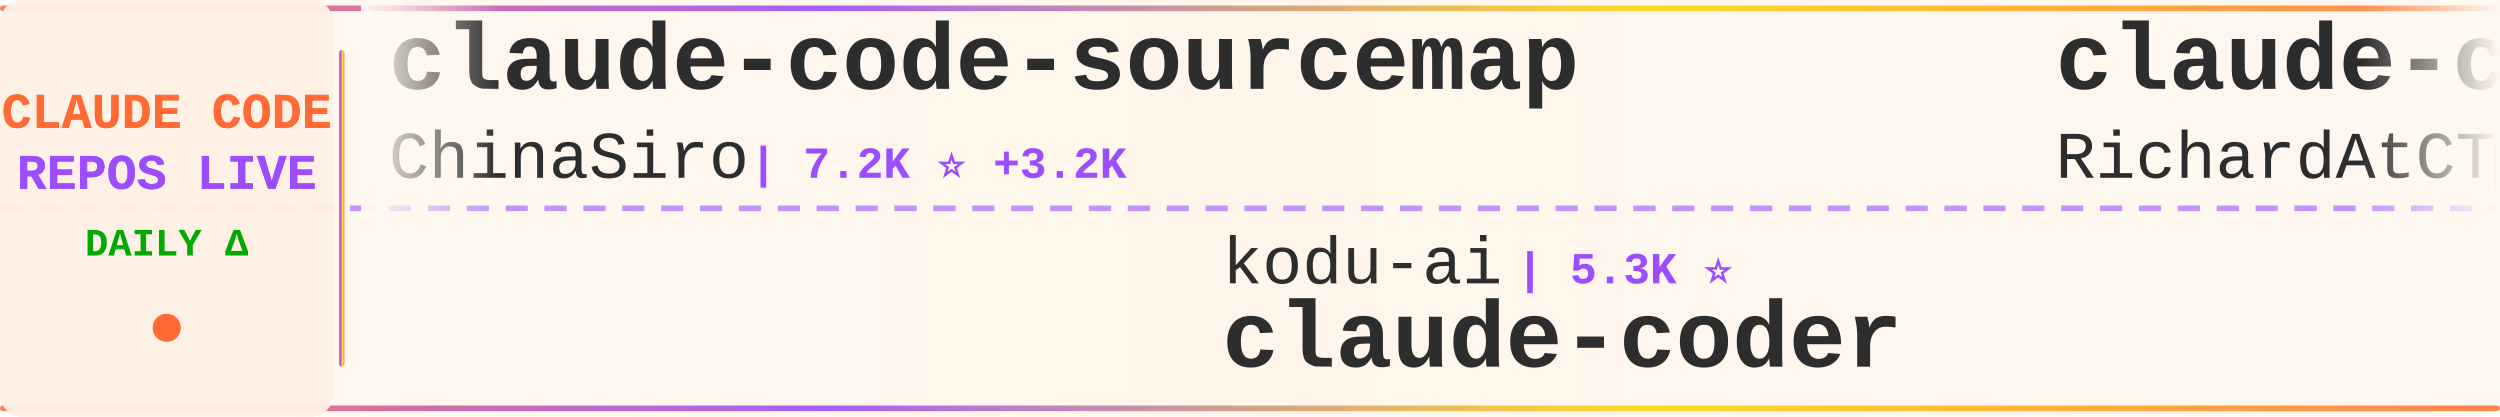
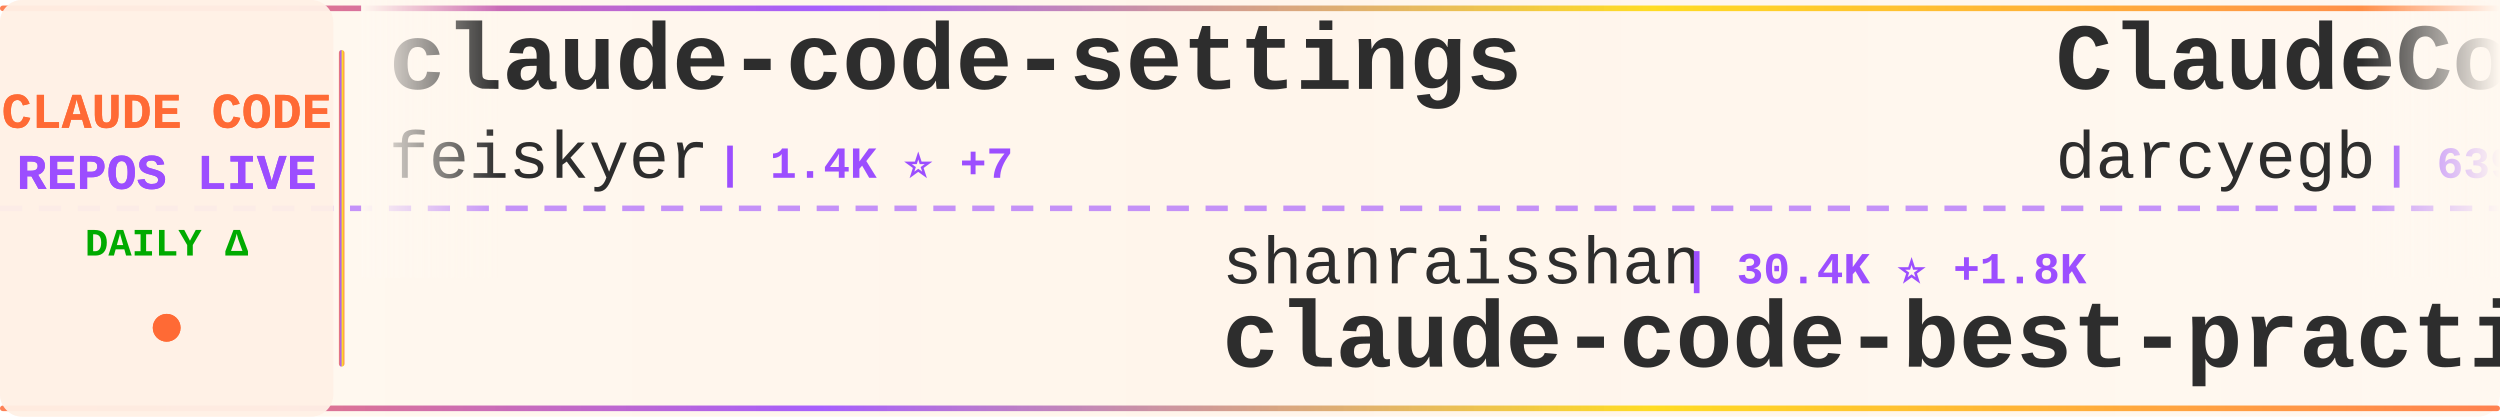
<svg xmlns="http://www.w3.org/2000/svg" width="900" height="150">
  <defs>
    <linearGradient id="tickerBg" x1="0%" y1="0%" x2="100%" y2="0%">
      <stop offset="0%" style="stop-color:#fff8f0;stop-opacity:0.98" />
      <stop offset="50%" style="stop-color:#fff5eb;stop-opacity:1" />
      <stop offset="100%" style="stop-color:#fff8f0;stop-opacity:0.98" />
    </linearGradient>
    <linearGradient id="borderGrad" x1="0%" y1="0%" x2="100%" y2="0%">
      <stop offset="0%" style="stop-color:#FF6B35;stop-opacity:0.85">
        <animate attributeName="stop-opacity" values="0.85;1;0.85" dur="2s" repeatCount="indefinite" />
      </stop>
      <stop offset="33%" style="stop-color:#9C4EFF;stop-opacity:0.9">
        <animate attributeName="stop-opacity" values="0.9;1;0.9" dur="2.2s" repeatCount="indefinite" />
      </stop>
      <stop offset="66%" style="stop-color:#FFD700;stop-opacity:0.85">
        <animate attributeName="stop-opacity" values="0.85;1;0.85" dur="1.8s" repeatCount="indefinite" />
      </stop>
      <stop offset="100%" style="stop-color:#FF6B35;stop-opacity:0.85">
        <animate attributeName="stop-opacity" values="0.85;1;0.85" dur="2s" repeatCount="indefinite" />
      </stop>
    </linearGradient>
    <filter id="textGlow">
      <feGaussianBlur stdDeviation="0.15" result="coloredBlur" />
      <feMerge>
        <feMergeNode in="coloredBlur" />
        <feMergeNode in="SourceGraphic" />
      </feMerge>
    </filter>
    <filter id="metricGlow">
      <feGaussianBlur stdDeviation="0.2" result="coloredBlur" />
      <feMerge>
        <feMergeNode in="coloredBlur" />
        <feMergeNode in="SourceGraphic" />
      </feMerge>
    </filter>
    <linearGradient id="leftFade" x1="0%" y1="0%" x2="100%" y2="0%">
      <stop offset="0%" style="stop-color:#fff8f0;stop-opacity:1" />
      <stop offset="100%" style="stop-color:#fff8f0;stop-opacity:0" />
    </linearGradient>
    <linearGradient id="rightFade" x1="0%" y1="0%" x2="100%" y2="0%">
      <stop offset="0%" style="stop-color:#fff8f0;stop-opacity:0" />
      <stop offset="100%" style="stop-color:#fff8f0;stop-opacity:1" />
    </linearGradient>
  </defs>
  <rect width="900" height="150" fill="url(#tickerBg)" rx="8" />
  <rect x="0" y="2" width="900" height="2" fill="url(#borderGrad)" rx="1" />
  <rect x="0" y="146" width="900" height="2" fill="url(#borderGrad)" rx="1" />
  <line x1="0" y1="75" x2="900" y2="75" stroke="#9C4EFF" stroke-width="2" stroke-dasharray="8 6" opacity="0.6" />
  <rect x="0" y="0" width="120" height="150" fill="#fff0e6" opacity="0.95" rx="8" />
  <text x="60" y="46" font-family="'Courier New', monospace" font-size="18" font-weight="bold" fill="#FF6B35" text-anchor="middle" filter="url(#textGlow)">
    CLAUDE CODE
  </text>
  <text x="60" y="68" font-family="'Courier New', monospace" font-size="18" font-weight="bold" fill="#9C4EFF" text-anchor="middle" filter="url(#textGlow)">
    REPOS LIVE
  </text>
  <text x="60" y="92" font-family="'Courier New', monospace" font-size="14" font-weight="bold" fill="#00aa00" text-anchor="middle">
    DAILY Δ
  </text>
  <circle cx="60" cy="118" r="5" fill="#FF6B35" filter="url(#metricGlow)">
    <animate attributeName="r" values="4;6;4" dur="1.5s" repeatCount="indefinite" />
    <animate attributeName="opacity" values="0.6;1;0.6" dur="1.5s" repeatCount="indefinite" />
  </circle>
  <rect x="122" y="18" width="2" height="114" fill="url(#borderGrad)" rx="1" />
  <clipPath id="tickerClip">
    <rect x="130" y="0" width="770" height="150" />
  </clipPath>
  <g clip-path="url(#tickerClip)">
    <g id="tickerItems">
      <animateTransform attributeName="transform" attributeType="XML" type="translate" from="0 0" to="-3000 0" dur="54s" repeatCount="indefinite" />
      <g transform="translate(0, 0)">
-         <text x="140" y="32" font-family="'Courier New', monospace" font-size="34" font-weight="bold" fill="#2d2d2d">claude-code-sourcemap</text>
-         <text x="140" y="64" font-family="'Courier New', monospace" font-size="24" font-weight="normal" fill="#2d2d2d" opacity="1.0">ChinaSiro</text>
-         <text x="270" y="64" font-family="'Courier New', monospace" font-size="16" font-weight="bold" fill="#9C4EFF"> | 7.2K ⭐ +3.2K</text>
+         <text x="140" y="32" font-family="'Courier New', monospace" font-size="34" font-weight="bold" fill="#2d2d2d">claude-code-settings</text>
+         <text x="140" y="64" font-family="'Courier New', monospace" font-size="24" font-weight="normal" fill="#2d2d2d" opacity="1.0">feiskyer</text>
+         <text x="258" y="64" font-family="'Courier New', monospace" font-size="16" font-weight="bold" fill="#9C4EFF"> | 1.4K ⭐ +7</text>
      </g>
      <g transform="translate(300, 0)">
-         <text x="140" y="102" font-family="'Courier New', monospace" font-size="24" font-weight="normal" fill="#2d2d2d" opacity="1.0">kodu-ai</text>
-         <text x="246" y="102" font-family="'Courier New', monospace" font-size="16" font-weight="bold" fill="#9C4EFF"> | 5.3K ⭐</text>
-         <text x="140" y="132" font-family="'Courier New', monospace" font-size="34" font-weight="bold" fill="#2d2d2d">claude-coder</text>
+         <text x="140" y="102" font-family="'Courier New', monospace" font-size="24" font-weight="normal" fill="#2d2d2d" opacity="1.0">shanraisshan</text>
+         <text x="306" y="102" font-family="'Courier New', monospace" font-size="16" font-weight="bold" fill="#9C4EFF"> | 30.4K ⭐ +1.8K</text>
+         <text x="140" y="132" font-family="'Courier New', monospace" font-size="34" font-weight="bold" fill="#2d2d2d">claude-code-best-practic...</text>
      </g>
      <g transform="translate(600, 0)">
-         <text x="140" y="32" font-family="'Courier New', monospace" font-size="34" font-weight="bold" fill="#2d2d2d">claude-code-telegram</text>
-         <text x="140" y="64" font-family="'Courier New', monospace" font-size="24" font-weight="normal" fill="#2d2d2d" opacity="1.0">RichardAtCT</text>
-         <text x="294" y="64" font-family="'Courier New', monospace" font-size="16" font-weight="bold" fill="#9C4EFF"> | 2.3K ⭐ +11</text>
+         <text x="140" y="32" font-family="'Courier New', monospace" font-size="34" font-weight="bold" fill="#2d2d2d">ClaudeCodeAgents</text>
+         <text x="140" y="64" font-family="'Courier New', monospace" font-size="24" font-weight="normal" fill="#2d2d2d" opacity="1.0">darcyegb</text>
+         <text x="258" y="64" font-family="'Courier New', monospace" font-size="16" font-weight="bold" fill="#9C4EFF"> | 639 ⭐ +3</text>
      </g>
      <g transform="translate(900, 0)">
-         <text x="140" y="102" font-family="'Courier New', monospace" font-size="24" font-weight="normal" fill="#2d2d2d" opacity="1.0">lintsinghua</text>
-         <text x="294" y="102" font-family="'Courier New', monospace" font-size="16" font-weight="bold" fill="#9C4EFF"> | 932 ⭐ +931</text>
-         <text x="140" y="132" font-family="'Courier New', monospace" font-size="34" font-weight="bold" fill="#2d2d2d">claude-code-book</text>
+         <text x="140" y="102" font-family="'Courier New', monospace" font-size="24" font-weight="normal" fill="#2d2d2d" opacity="1.0">anthropics</text>
+         <text x="282" y="102" font-family="'Courier New', monospace" font-size="16" font-weight="bold" fill="#9C4EFF"> | 759 ⭐ +16</text>
+         <text x="140" y="132" font-family="'Courier New', monospace" font-size="34" font-weight="bold" fill="#2d2d2d">claude-code-base-action</text>
      </g>
      <g transform="translate(1200, 0)">
-         <text x="140" y="32" font-family="'Courier New', monospace" font-size="34" font-weight="bold" fill="#2d2d2d">Claude-Code-Game-Studios</text>
-         <text x="140" y="64" font-family="'Courier New', monospace" font-size="24" font-weight="normal" fill="#2d2d2d" opacity="1.0">Donchitos</text>
-         <text x="270" y="64" font-family="'Courier New', monospace" font-size="16" font-weight="bold" fill="#9C4EFF"> | 7.8K ⭐ +147</text>
+         <text x="140" y="32" font-family="'Courier New', monospace" font-size="34" font-weight="bold" fill="#2d2d2d">awesome-claude-code-suba...</text>
+         <text x="140" y="64" font-family="'Courier New', monospace" font-size="24" font-weight="normal" fill="#2d2d2d" opacity="1.0">VoltAgent</text>
+         <text x="270" y="64" font-family="'Courier New', monospace" font-size="16" font-weight="bold" fill="#9C4EFF"> | 15.9K ⭐ +128</text>
      </g>
      <g transform="translate(1500, 0)">
-         <text x="140" y="102" font-family="'Courier New', monospace" font-size="24" font-weight="normal" fill="#2d2d2d" opacity="1.0">AprilNEA</text>
-         <text x="258" y="102" font-family="'Courier New', monospace" font-size="16" font-weight="bold" fill="#9C4EFF"> | 252 ⭐ +163</text>
-         <text x="140" y="132" font-family="'Courier New', monospace" font-size="34" font-weight="bold" fill="#2d2d2d">claude-code-source</text>
+         <text x="140" y="102" font-family="'Courier New', monospace" font-size="24" font-weight="normal" fill="#2d2d2d" opacity="1.0">centminmod</text>
+         <text x="282" y="102" font-family="'Courier New', monospace" font-size="16" font-weight="bold" fill="#9C4EFF"> | 2.1K ⭐ +5</text>
+         <text x="140" y="132" font-family="'Courier New', monospace" font-size="34" font-weight="bold" fill="#2d2d2d">my-claude-code-setup</text>
      </g>
      <g transform="translate(1800, 0)">
-         <text x="140" y="32" font-family="'Courier New', monospace" font-size="34" font-weight="bold" fill="#2d2d2d">my-claude-code-setup</text>
-         <text x="140" y="64" font-family="'Courier New', monospace" font-size="24" font-weight="normal" fill="#2d2d2d" opacity="1.0">centminmod</text>
-         <text x="282" y="64" font-family="'Courier New', monospace" font-size="16" font-weight="bold" fill="#9C4EFF"> | 2.1K ⭐ +5</text>
+         <text x="140" y="32" font-family="'Courier New', monospace" font-size="34" font-weight="bold" fill="#2d2d2d">Claude-Code-Usage-Monito...</text>
+         <text x="140" y="64" font-family="'Courier New', monospace" font-size="24" font-weight="normal" fill="#2d2d2d" opacity="1.0">Maciek-roboblog</text>
+         <text x="342" y="64" font-family="'Courier New', monospace" font-size="16" font-weight="bold" fill="#9C4EFF"> | 7.3K ⭐ +41</text>
      </g>
      <g transform="translate(2100, 0)">
-         <text x="140" y="102" font-family="'Courier New', monospace" font-size="24" font-weight="normal" fill="#2d2d2d" opacity="1.0">shareAI-lab</text>
-         <text x="294" y="102" font-family="'Courier New', monospace" font-size="16" font-weight="bold" fill="#9C4EFF"> | 46.3K ⭐ +1.4K</text>
-         <text x="140" y="132" font-family="'Courier New', monospace" font-size="34" font-weight="bold" fill="#2d2d2d">learn-claude-code</text>
+         <text x="140" y="102" font-family="'Courier New', monospace" font-size="24" font-weight="normal" fill="#2d2d2d" opacity="1.0">wanshuiyin</text>
+         <text x="282" y="102" font-family="'Courier New', monospace" font-size="16" font-weight="bold" fill="#9C4EFF"> | 5.2K ⭐ +152</text>
+         <text x="140" y="132" font-family="'Courier New', monospace" font-size="34" font-weight="bold" fill="#2d2d2d">Auto-claude-code-researc...</text>
      </g>
      <g transform="translate(2400, 0)">
-         <text x="140" y="32" font-family="'Courier New', monospace" font-size="34" font-weight="bold" fill="#2d2d2d">claude-code-templates</text>
-         <text x="140" y="64" font-family="'Courier New', monospace" font-size="24" font-weight="normal" fill="#2d2d2d" opacity="1.0">davila7</text>
-         <text x="246" y="64" font-family="'Courier New', monospace" font-size="16" font-weight="bold" fill="#9C4EFF"> | 24.0K ⭐ +89</text>
+         <text x="140" y="32" font-family="'Courier New', monospace" font-size="34" font-weight="bold" fill="#2d2d2d">Claude-Code-Communicatio...</text>
+         <text x="140" y="64" font-family="'Courier New', monospace" font-size="24" font-weight="normal" fill="#2d2d2d" opacity="1.0">nishimoto265</text>
+         <text x="306" y="64" font-family="'Courier New', monospace" font-size="16" font-weight="bold" fill="#9C4EFF"> | 495 ⭐</text>
      </g>
      <g transform="translate(2700, 0)">
-         <text x="140" y="102" font-family="'Courier New', monospace" font-size="24" font-weight="normal" fill="#2d2d2d" opacity="1.0">sugyan</text>
-         <text x="234" y="102" font-family="'Courier New', monospace" font-size="16" font-weight="bold" fill="#9C4EFF"> | 989 ⭐ +5</text>
-         <text x="140" y="132" font-family="'Courier New', monospace" font-size="34" font-weight="bold" fill="#2d2d2d">claude-code-webui</text>
+         <text x="140" y="102" font-family="'Courier New', monospace" font-size="24" font-weight="normal" fill="#2d2d2d" opacity="1.0">anthropics</text>
+         <text x="282" y="102" font-family="'Courier New', monospace" font-size="16" font-weight="bold" fill="#9C4EFF"> | 15.7K ⭐ +127</text>
+         <text x="140" y="132" font-family="'Courier New', monospace" font-size="34" font-weight="bold" fill="#2d2d2d">claude-plugins-official</text>
      </g>
      <g transform="translate(3000, 0)">
-         <text x="140" y="32" font-family="'Courier New', monospace" font-size="34" font-weight="bold" fill="#2d2d2d">claude-code-sourcemap</text>
-         <text x="140" y="64" font-family="'Courier New', monospace" font-size="24" font-weight="normal" fill="#2d2d2d" opacity="1.0">ChinaSiro</text>
-         <text x="270" y="64" font-family="'Courier New', monospace" font-size="16" font-weight="bold" fill="#9C4EFF"> | 7.2K ⭐ +3.2K</text>
+         <text x="140" y="32" font-family="'Courier New', monospace" font-size="34" font-weight="bold" fill="#2d2d2d">claude-code-settings</text>
+         <text x="140" y="64" font-family="'Courier New', monospace" font-size="24" font-weight="normal" fill="#2d2d2d" opacity="1.0">feiskyer</text>
+         <text x="258" y="64" font-family="'Courier New', monospace" font-size="16" font-weight="bold" fill="#9C4EFF"> | 1.4K ⭐ +7</text>
      </g>
      <g transform="translate(3300, 0)">
-         <text x="140" y="102" font-family="'Courier New', monospace" font-size="24" font-weight="normal" fill="#2d2d2d" opacity="1.0">kodu-ai</text>
-         <text x="246" y="102" font-family="'Courier New', monospace" font-size="16" font-weight="bold" fill="#9C4EFF"> | 5.3K ⭐</text>
-         <text x="140" y="132" font-family="'Courier New', monospace" font-size="34" font-weight="bold" fill="#2d2d2d">claude-coder</text>
+         <text x="140" y="102" font-family="'Courier New', monospace" font-size="24" font-weight="normal" fill="#2d2d2d" opacity="1.0">shanraisshan</text>
+         <text x="306" y="102" font-family="'Courier New', monospace" font-size="16" font-weight="bold" fill="#9C4EFF"> | 30.4K ⭐ +1.8K</text>
+         <text x="140" y="132" font-family="'Courier New', monospace" font-size="34" font-weight="bold" fill="#2d2d2d">claude-code-best-practic...</text>
      </g>
      <g transform="translate(3600, 0)">
-         <text x="140" y="32" font-family="'Courier New', monospace" font-size="34" font-weight="bold" fill="#2d2d2d">claude-code-telegram</text>
-         <text x="140" y="64" font-family="'Courier New', monospace" font-size="24" font-weight="normal" fill="#2d2d2d" opacity="1.0">RichardAtCT</text>
-         <text x="294" y="64" font-family="'Courier New', monospace" font-size="16" font-weight="bold" fill="#9C4EFF"> | 2.3K ⭐ +11</text>
+         <text x="140" y="32" font-family="'Courier New', monospace" font-size="34" font-weight="bold" fill="#2d2d2d">ClaudeCodeAgents</text>
+         <text x="140" y="64" font-family="'Courier New', monospace" font-size="24" font-weight="normal" fill="#2d2d2d" opacity="1.0">darcyegb</text>
+         <text x="258" y="64" font-family="'Courier New', monospace" font-size="16" font-weight="bold" fill="#9C4EFF"> | 639 ⭐ +3</text>
      </g>
      <g transform="translate(3900, 0)">
-         <text x="140" y="102" font-family="'Courier New', monospace" font-size="24" font-weight="normal" fill="#2d2d2d" opacity="1.0">lintsinghua</text>
-         <text x="294" y="102" font-family="'Courier New', monospace" font-size="16" font-weight="bold" fill="#9C4EFF"> | 932 ⭐ +931</text>
-         <text x="140" y="132" font-family="'Courier New', monospace" font-size="34" font-weight="bold" fill="#2d2d2d">claude-code-book</text>
+         <text x="140" y="102" font-family="'Courier New', monospace" font-size="24" font-weight="normal" fill="#2d2d2d" opacity="1.0">anthropics</text>
+         <text x="282" y="102" font-family="'Courier New', monospace" font-size="16" font-weight="bold" fill="#9C4EFF"> | 759 ⭐ +16</text>
+         <text x="140" y="132" font-family="'Courier New', monospace" font-size="34" font-weight="bold" fill="#2d2d2d">claude-code-base-action</text>
      </g>
    </g>
  </g>
  <rect x="130" y="0" width="50" height="100" fill="url(#leftFade)" />
  <rect x="850" y="0" width="50" height="100" fill="url(#rightFade)" />
</svg>
